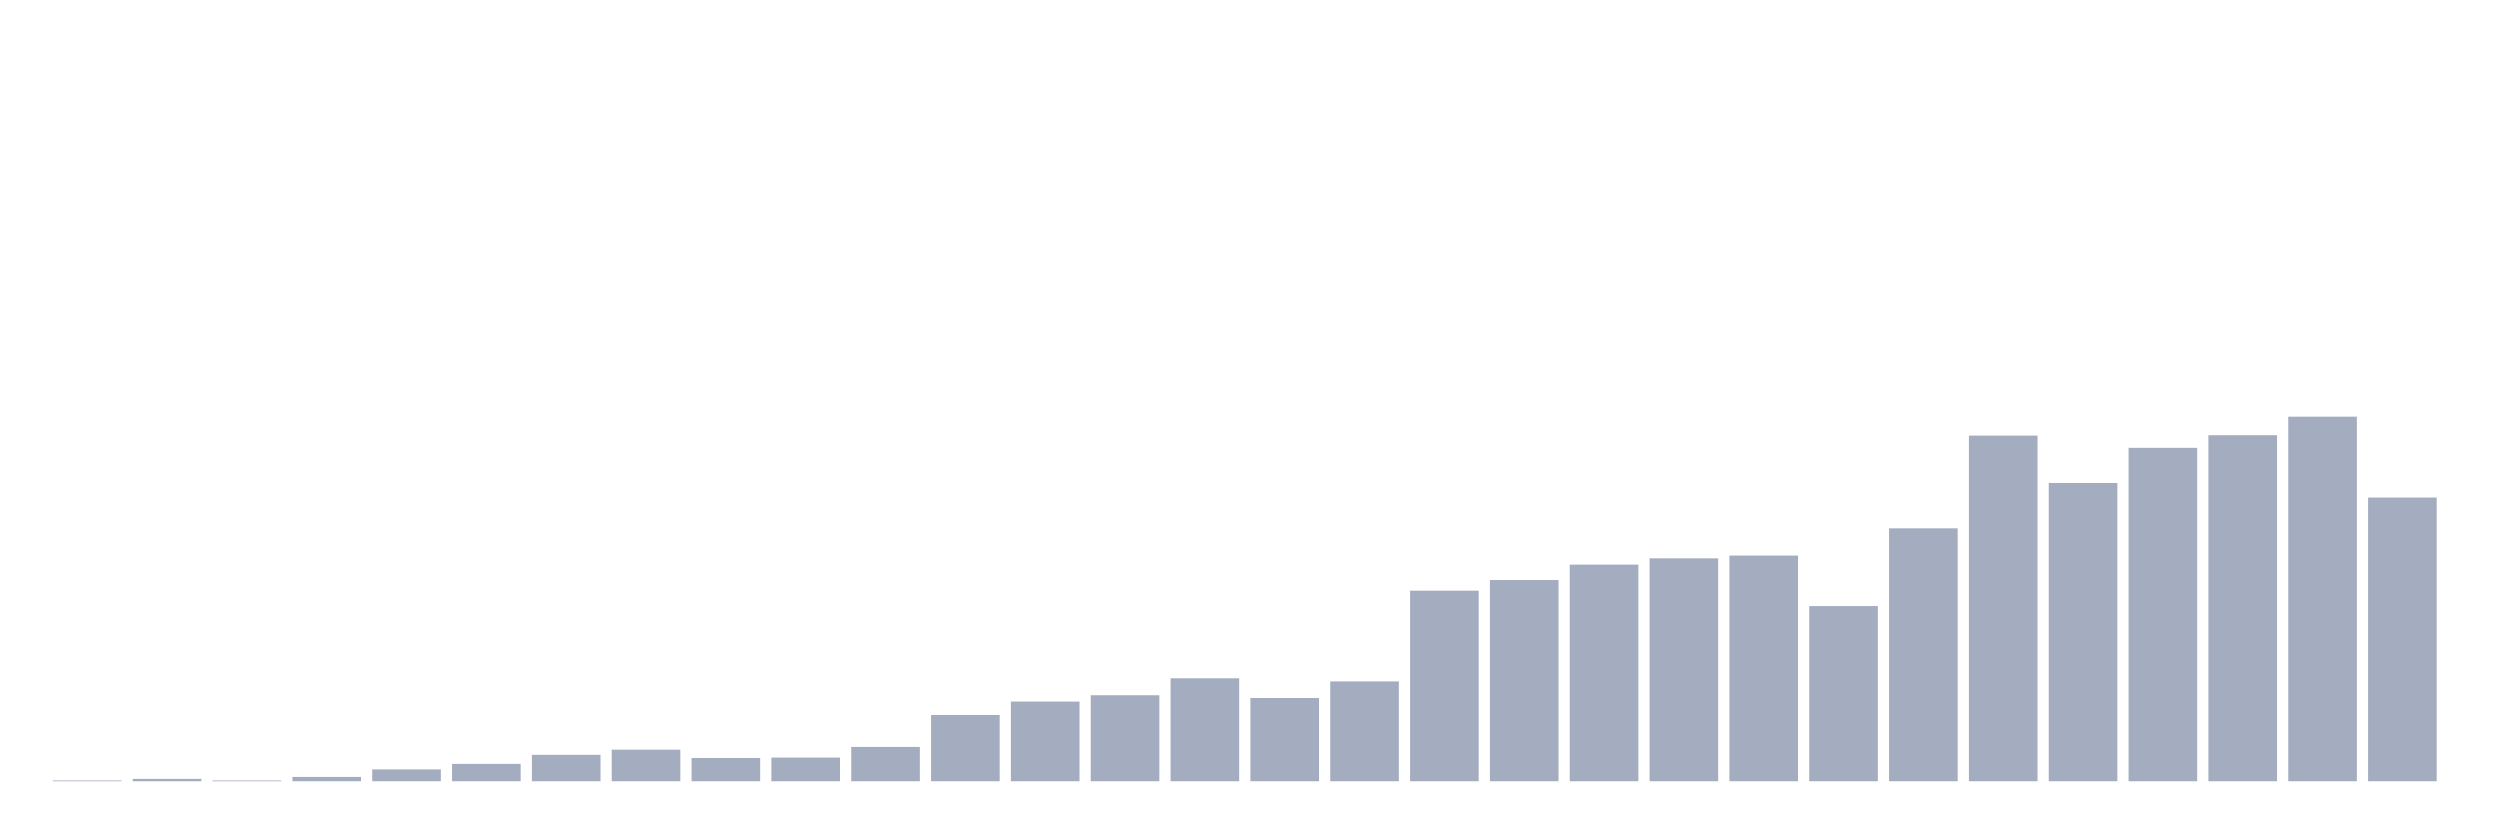
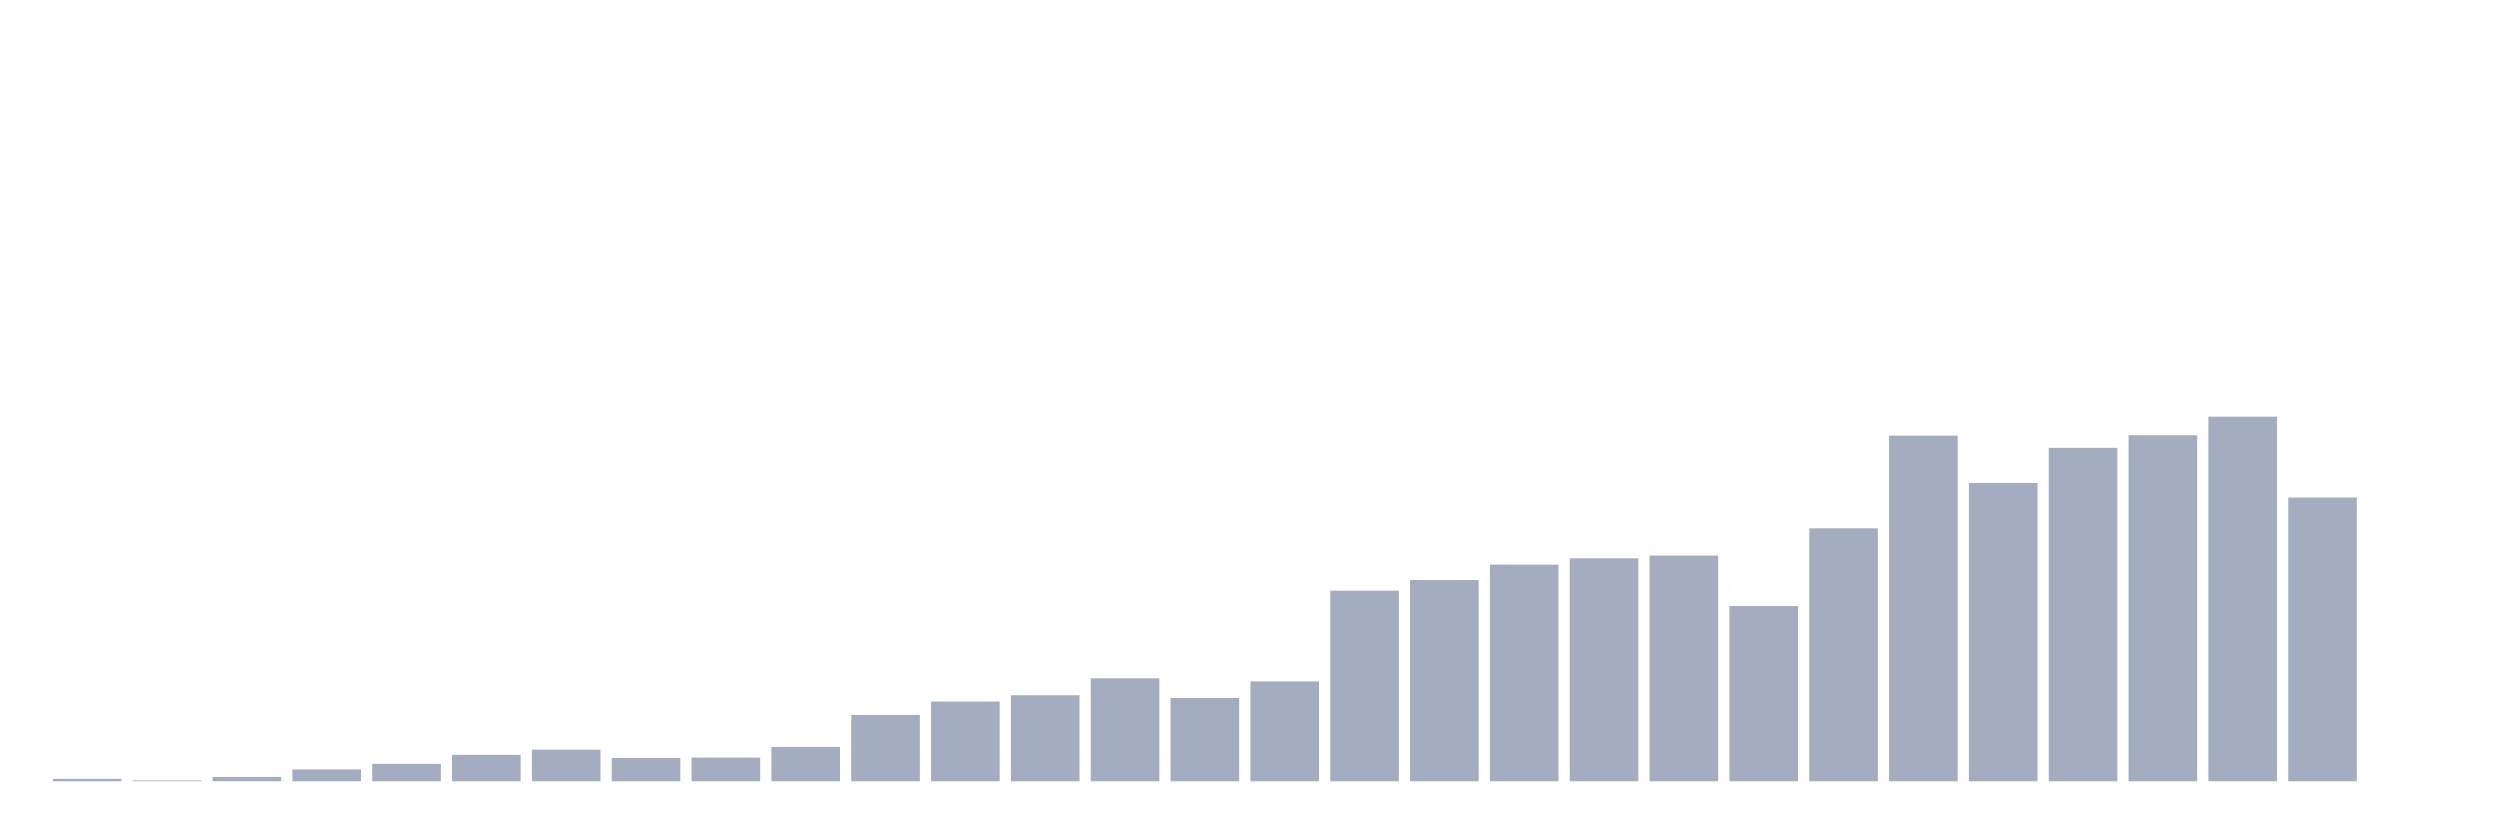
<svg xmlns="http://www.w3.org/2000/svg" viewBox="0 0 480 160">
  <g transform="translate(10,10)">
-     <rect class="bar" x="0.153" width="13.175" y="139.848" height="0.152" fill="rgb(164,173,192)" />
-     <rect class="bar" x="15.482" width="13.175" y="139.545" height="0.455" fill="rgb(164,173,192)" />
-     <rect class="bar" x="30.81" width="13.175" y="139.848" height="0.152" fill="rgb(164,173,192)" />
-     <rect class="bar" x="46.138" width="13.175" y="139.167" height="0.833" fill="rgb(164,173,192)" />
-     <rect class="bar" x="61.466" width="13.175" y="137.727" height="2.273" fill="rgb(164,173,192)" />
-     <rect class="bar" x="76.794" width="13.175" y="136.667" height="3.333" fill="rgb(164,173,192)" />
-     <rect class="bar" x="92.123" width="13.175" y="134.924" height="5.076" fill="rgb(164,173,192)" />
-     <rect class="bar" x="107.451" width="13.175" y="133.939" height="6.061" fill="rgb(164,173,192)" />
-     <rect class="bar" x="122.779" width="13.175" y="135.53" height="4.47" fill="rgb(164,173,192)" />
-     <rect class="bar" x="138.107" width="13.175" y="135.455" height="4.545" fill="rgb(164,173,192)" />
-     <rect class="bar" x="153.436" width="13.175" y="133.409" height="6.591" fill="rgb(164,173,192)" />
-     <rect class="bar" x="168.764" width="13.175" y="127.273" height="12.727" fill="rgb(164,173,192)" />
-     <rect class="bar" x="184.092" width="13.175" y="124.697" height="15.303" fill="rgb(164,173,192)" />
-     <rect class="bar" x="199.42" width="13.175" y="123.485" height="16.515" fill="rgb(164,173,192)" />
-     <rect class="bar" x="214.748" width="13.175" y="120.227" height="19.773" fill="rgb(164,173,192)" />
-     <rect class="bar" x="230.077" width="13.175" y="124.015" height="15.985" fill="rgb(164,173,192)" />
-     <rect class="bar" x="245.405" width="13.175" y="120.833" height="19.167" fill="rgb(164,173,192)" />
-     <rect class="bar" x="260.733" width="13.175" y="103.409" height="36.591" fill="rgb(164,173,192)" />
-     <rect class="bar" x="276.061" width="13.175" y="101.364" height="38.636" fill="rgb(164,173,192)" />
-     <rect class="bar" x="291.39" width="13.175" y="98.409" height="41.591" fill="rgb(164,173,192)" />
-     <rect class="bar" x="306.718" width="13.175" y="97.197" height="42.803" fill="rgb(164,173,192)" />
-     <rect class="bar" x="322.046" width="13.175" y="96.667" height="43.333" fill="rgb(164,173,192)" />
-     <rect class="bar" x="337.374" width="13.175" y="106.364" height="33.636" fill="rgb(164,173,192)" />
-     <rect class="bar" x="352.702" width="13.175" y="91.439" height="48.561" fill="rgb(164,173,192)" />
-     <rect class="bar" x="368.031" width="13.175" y="73.636" height="66.364" fill="rgb(164,173,192)" />
-     <rect class="bar" x="383.359" width="13.175" y="82.727" height="57.273" fill="rgb(164,173,192)" />
-     <rect class="bar" x="398.687" width="13.175" y="75.985" height="64.015" fill="rgb(164,173,192)" />
-     <rect class="bar" x="414.015" width="13.175" y="73.561" height="66.439" fill="rgb(164,173,192)" />
-     <rect class="bar" x="429.344" width="13.175" y="70" height="70" fill="rgb(164,173,192)" />
-     <rect class="bar" x="444.672" width="13.175" y="85.53" height="54.47" fill="rgb(164,173,192)" />
+     <rect class="bar" x="0.153" width="13.175" y="139.545" height="0.455" fill="rgb(164,173,192)" />
+     <rect class="bar" x="15.482" width="13.175" y="139.848" height="0.152" fill="rgb(164,173,192)" />
+     <rect class="bar" x="30.81" width="13.175" y="139.167" height="0.833" fill="rgb(164,173,192)" />
+     <rect class="bar" x="46.138" width="13.175" y="137.727" height="2.273" fill="rgb(164,173,192)" />
+     <rect class="bar" x="61.466" width="13.175" y="136.667" height="3.333" fill="rgb(164,173,192)" />
+     <rect class="bar" x="76.794" width="13.175" y="134.924" height="5.076" fill="rgb(164,173,192)" />
+     <rect class="bar" x="92.123" width="13.175" y="133.939" height="6.061" fill="rgb(164,173,192)" />
+     <rect class="bar" x="107.451" width="13.175" y="135.53" height="4.47" fill="rgb(164,173,192)" />
+     <rect class="bar" x="122.779" width="13.175" y="135.455" height="4.545" fill="rgb(164,173,192)" />
+     <rect class="bar" x="138.107" width="13.175" y="133.409" height="6.591" fill="rgb(164,173,192)" />
+     <rect class="bar" x="153.436" width="13.175" y="127.273" height="12.727" fill="rgb(164,173,192)" />
+     <rect class="bar" x="168.764" width="13.175" y="124.697" height="15.303" fill="rgb(164,173,192)" />
+     <rect class="bar" x="184.092" width="13.175" y="123.485" height="16.515" fill="rgb(164,173,192)" />
+     <rect class="bar" x="199.42" width="13.175" y="120.227" height="19.773" fill="rgb(164,173,192)" />
+     <rect class="bar" x="214.748" width="13.175" y="124.015" height="15.985" fill="rgb(164,173,192)" />
+     <rect class="bar" x="230.077" width="13.175" y="120.833" height="19.167" fill="rgb(164,173,192)" />
+     <rect class="bar" x="245.405" width="13.175" y="103.409" height="36.591" fill="rgb(164,173,192)" />
+     <rect class="bar" x="260.733" width="13.175" y="101.364" height="38.636" fill="rgb(164,173,192)" />
+     <rect class="bar" x="276.061" width="13.175" y="98.409" height="41.591" fill="rgb(164,173,192)" />
+     <rect class="bar" x="291.39" width="13.175" y="97.197" height="42.803" fill="rgb(164,173,192)" />
+     <rect class="bar" x="306.718" width="13.175" y="96.667" height="43.333" fill="rgb(164,173,192)" />
+     <rect class="bar" x="322.046" width="13.175" y="106.364" height="33.636" fill="rgb(164,173,192)" />
+     <rect class="bar" x="337.374" width="13.175" y="91.439" height="48.561" fill="rgb(164,173,192)" />
+     <rect class="bar" x="352.702" width="13.175" y="73.636" height="66.364" fill="rgb(164,173,192)" />
+     <rect class="bar" x="368.031" width="13.175" y="82.727" height="57.273" fill="rgb(164,173,192)" />
+     <rect class="bar" x="383.359" width="13.175" y="75.985" height="64.015" fill="rgb(164,173,192)" />
+     <rect class="bar" x="398.687" width="13.175" y="73.561" height="66.439" fill="rgb(164,173,192)" />
+     <rect class="bar" x="414.015" width="13.175" y="70" height="70" fill="rgb(164,173,192)" />
+     <rect class="bar" x="429.344" width="13.175" y="85.53" height="54.47" fill="rgb(164,173,192)" />
+     <rect class="bar" x="444.672" width="13.175" y="140" height="0" fill="rgb(164,173,192)" />
  </g>
</svg>
